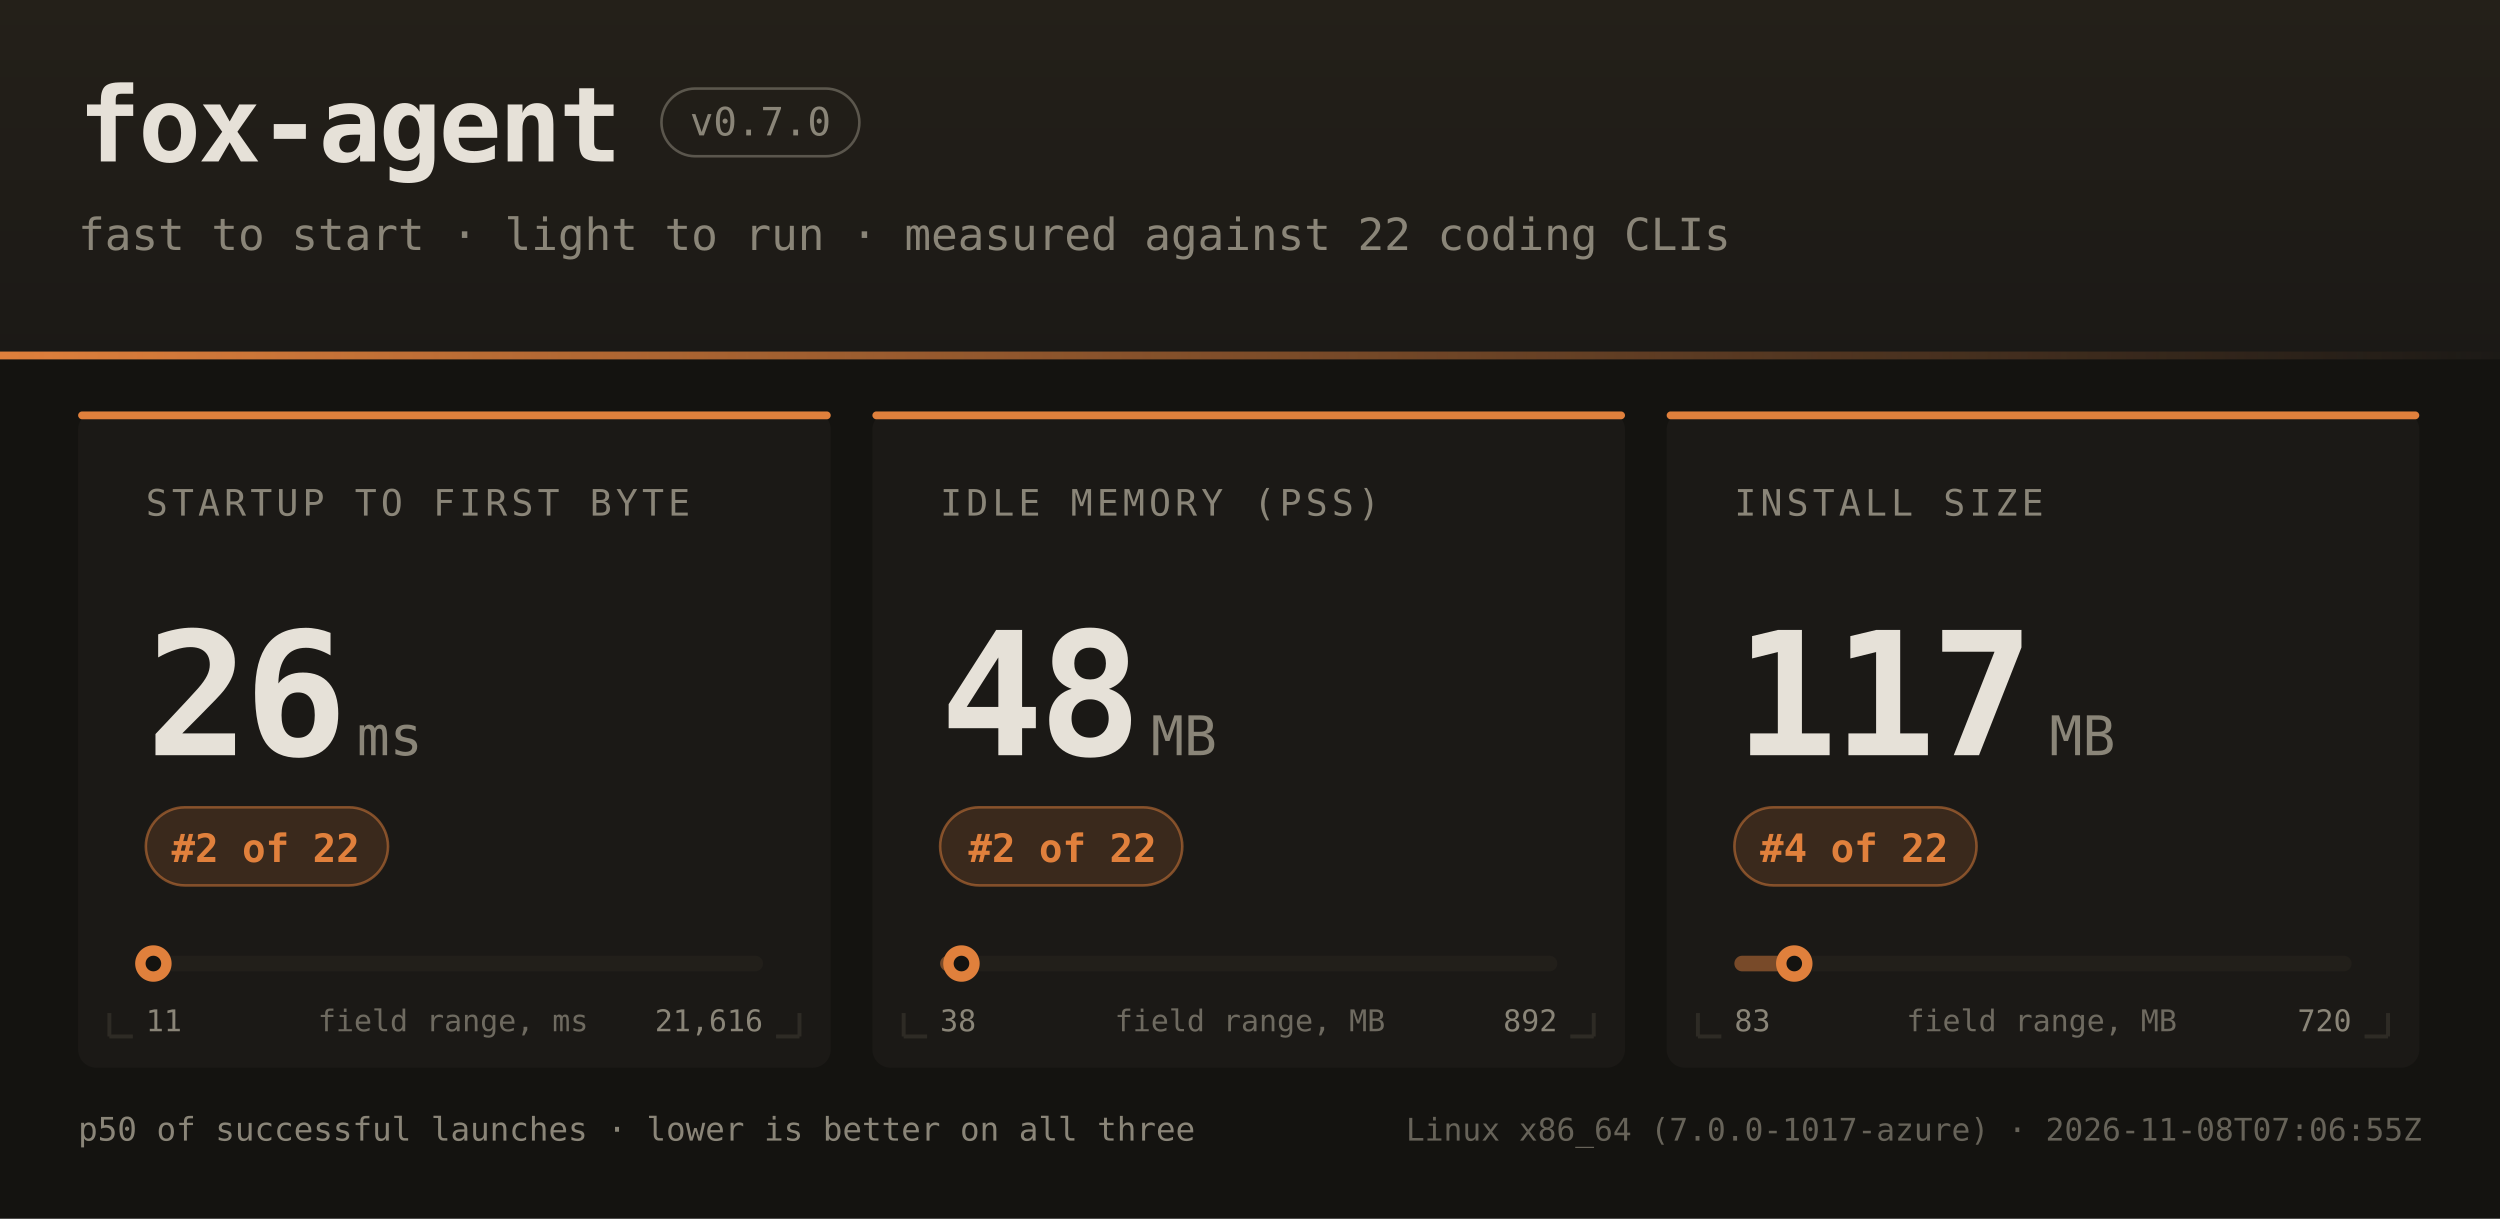
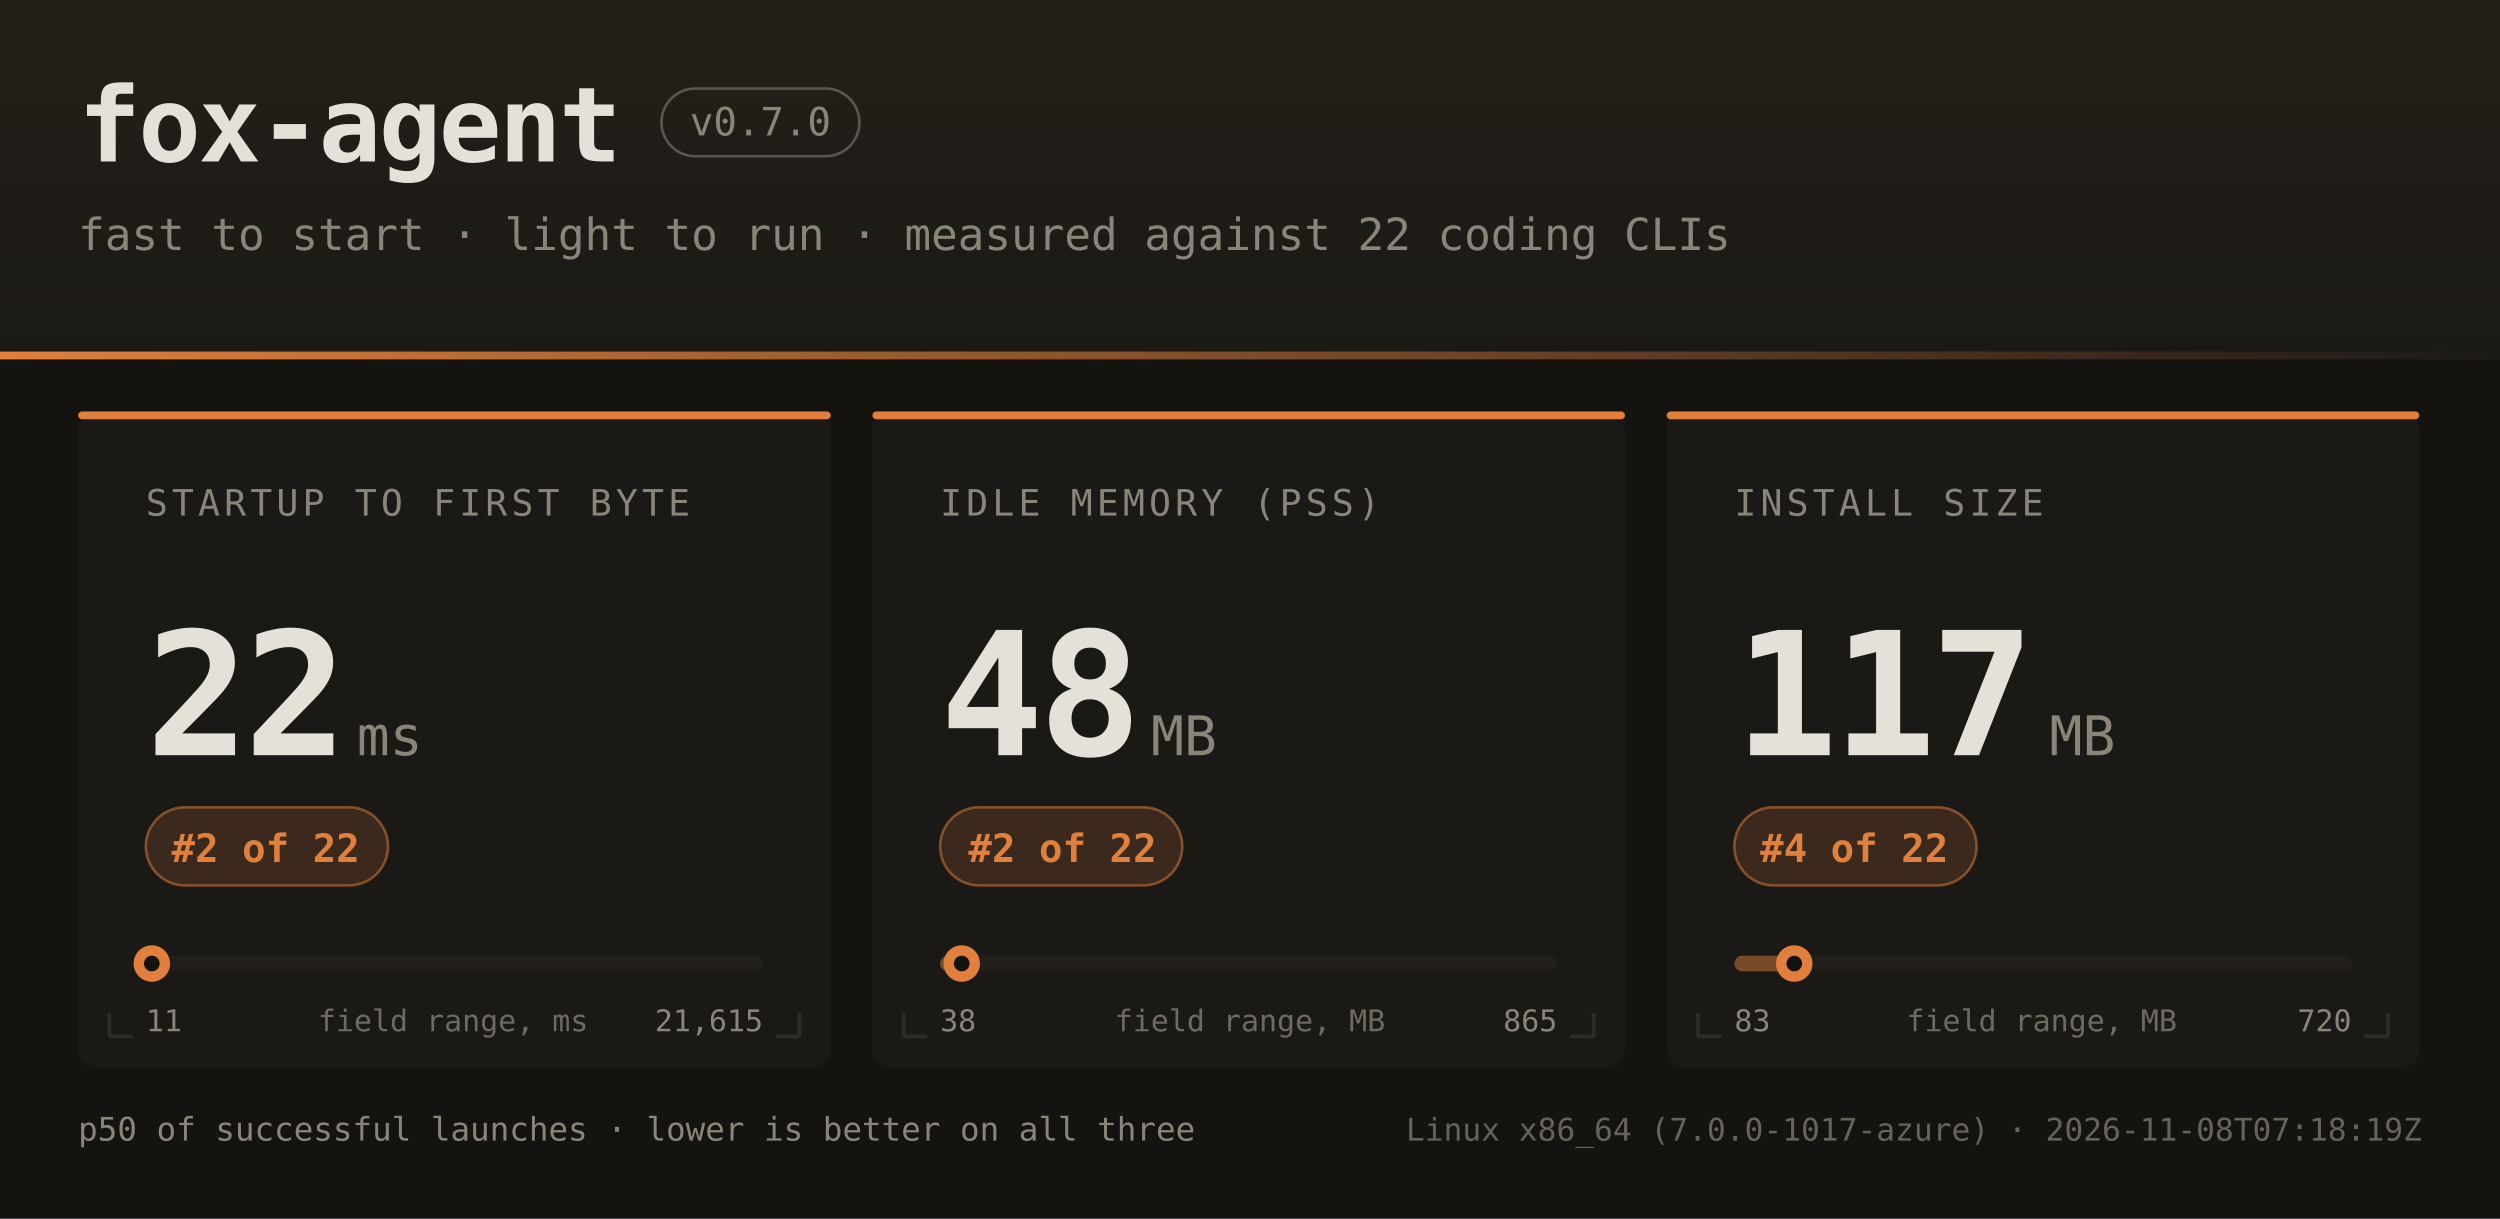
<svg xmlns="http://www.w3.org/2000/svg" width="960" height="468" font-family="ui-monospace,SFMono-Regular,JetBrains Mono,Menlo,Consolas,monospace">
  <defs>
    <linearGradient id="hdr" x1="0" y1="0" x2="0" y2="1">
      <stop offset="0" stop-color="#242019" />
      <stop offset="1" stop-color="#1b1916" />
    </linearGradient>
    <linearGradient id="rule" x1="0" y1="0" x2="1" y2="0">
      <stop offset="0" stop-color="#e0803c" />
      <stop offset="1" stop-color="#e0803c" stop-opacity="0" />
    </linearGradient>
  </defs>
  <rect width="960" height="468" fill="#141310" />
  <rect width="960" height="138" fill="url(#hdr)" />
  <rect x="0" y="135" width="960" height="3" fill="url(#rule)" />
  <text x="30" y="62" fill="#e6e1d8" font-size="40" font-weight="bold" letter-spacing="-1">fox-agent</text>
  <rect x="254" y="34" width="76" height="26" rx="13" fill="none" stroke="#8a8578" stroke-opacity="0.55" />
  <text x="292" y="52" text-anchor="middle" fill="#8a8578" font-size="15">v0.7.0</text>
  <text x="30" y="96" fill="#8a8578" font-size="17">fast to start · light to run · measured against 22 coding CLIs</text>
  <rect x="30" y="158" width="289" height="252" rx="7" fill="#1b1916" />
  <rect x="30" y="158" width="289" height="3" rx="1.5" fill="#e0803c" />
  <path d="M 42 398 h 9 M 42 398 v -9" stroke="#2e2b25" stroke-width="1.5" fill="none" />
  <path d="M 307 398 h -9 M 307 398 v -9" stroke="#2e2b25" stroke-width="1.5" fill="none" />
  <text x="56" y="198" fill="#8a8578" font-size="14" letter-spacing="1.6">STARTUP TO FIRST BYTE</text>
-   <text x="56" y="290" fill="#e6e1d8" font-size="66" font-weight="bold" letter-spacing="-2">26</text>
+   <text x="56" y="290" fill="#e6e1d8" font-size="66" font-weight="bold" letter-spacing="-2">22</text>
  <text x="137" y="290" fill="#8a8578" font-size="21">ms</text>
  <rect x="56" y="310" width="93" height="30" rx="15" fill="#e0803c" fill-opacity="0.16" stroke="#e0803c" stroke-opacity="0.5" />
  <text x="102" y="331" text-anchor="middle" fill="#e0803c" font-size="15" font-weight="bold">#2 of 22</text>
  <rect x="56" y="367" width="237" height="6" rx="3" fill="#221f1a" />
-   <rect x="56" y="367" width="3" height="6" rx="3" fill="#e0803c" fill-opacity="0.45" />
-   <circle cx="58.9" cy="370" r="7" fill="#e0803c" />
-   <circle cx="58.9" cy="370" r="3" fill="#141310" />
+   <rect x="56" y="367" width="2" height="6" rx="3" fill="#e0803c" fill-opacity="0.45" />
+   <circle cx="58.3" cy="370" r="7" fill="#e0803c" />
+   <circle cx="58.3" cy="370" r="3" fill="#141310" />
  <text x="56" y="396" fill="#8a8578" font-size="11.5">11</text>
-   <text x="293" y="396" text-anchor="end" fill="#8a8578" font-size="11.5">21,616</text>
+   <text x="293" y="396" text-anchor="end" fill="#8a8578" font-size="11.5">21,615</text>
  <text x="174" y="396" text-anchor="middle" fill="#8a8578" font-size="11.5" opacity="0.75">field range, ms</text>
  <rect x="335" y="158" width="289" height="252" rx="7" fill="#1b1916" />
  <rect x="335" y="158" width="289" height="3" rx="1.5" fill="#e0803c" />
  <path d="M 347 398 h 9 M 347 398 v -9" stroke="#2e2b25" stroke-width="1.5" fill="none" />
  <path d="M 612 398 h -9 M 612 398 v -9" stroke="#2e2b25" stroke-width="1.5" fill="none" />
  <text x="361" y="198" fill="#8a8578" font-size="14" letter-spacing="1.6">IDLE MEMORY (PSS)</text>
  <text x="361" y="290" fill="#e6e1d8" font-size="66" font-weight="bold" letter-spacing="-2">48</text>
  <text x="442" y="290" fill="#8a8578" font-size="21">MB</text>
  <rect x="361" y="310" width="93" height="30" rx="15" fill="#e0803c" fill-opacity="0.16" stroke="#e0803c" stroke-opacity="0.5" />
  <text x="408" y="331" text-anchor="middle" fill="#e0803c" font-size="15" font-weight="bold">#2 of 22</text>
  <rect x="361" y="367" width="237" height="6" rx="3" fill="#221f1a" />
  <rect x="361" y="367" width="8" height="6" rx="3" fill="#e0803c" fill-opacity="0.45" />
-   <circle cx="369.2" cy="370" r="7" fill="#e0803c" />
-   <circle cx="369.2" cy="370" r="3" fill="#141310" />
+   <circle cx="369.3" cy="370" r="7" fill="#e0803c" />
+   <circle cx="369.3" cy="370" r="3" fill="#141310" />
  <text x="361" y="396" fill="#8a8578" font-size="11.5">38</text>
-   <text x="598" y="396" text-anchor="end" fill="#8a8578" font-size="11.5">892</text>
+   <text x="598" y="396" text-anchor="end" fill="#8a8578" font-size="11.5">865</text>
  <text x="480" y="396" text-anchor="middle" fill="#8a8578" font-size="11.5" opacity="0.75">field range, MB</text>
  <rect x="640" y="158" width="289" height="252" rx="7" fill="#1b1916" />
  <rect x="640" y="158" width="289" height="3" rx="1.5" fill="#e0803c" />
  <path d="M 652 398 h 9 M 652 398 v -9" stroke="#2e2b25" stroke-width="1.5" fill="none" />
  <path d="M 917 398 h -9 M 917 398 v -9" stroke="#2e2b25" stroke-width="1.5" fill="none" />
  <text x="666" y="198" fill="#8a8578" font-size="14" letter-spacing="1.6">INSTALL SIZE</text>
  <text x="666" y="290" fill="#e6e1d8" font-size="66" font-weight="bold" letter-spacing="-2">117</text>
  <text x="787" y="290" fill="#8a8578" font-size="21">MB</text>
  <rect x="666" y="310" width="93" height="30" rx="15" fill="#e0803c" fill-opacity="0.16" stroke="#e0803c" stroke-opacity="0.5" />
  <text x="712" y="331" text-anchor="middle" fill="#e0803c" font-size="15" font-weight="bold">#4 of 22</text>
  <rect x="666" y="367" width="237" height="6" rx="3" fill="#221f1a" />
  <rect x="666" y="367" width="23" height="6" rx="3" fill="#e0803c" fill-opacity="0.45" />
  <circle cx="689.0" cy="370" r="7" fill="#e0803c" />
  <circle cx="689.0" cy="370" r="3" fill="#141310" />
  <text x="666" y="396" fill="#8a8578" font-size="11.5">83</text>
  <text x="903" y="396" text-anchor="end" fill="#8a8578" font-size="11.5">720</text>
  <text x="784" y="396" text-anchor="middle" fill="#8a8578" font-size="11.5" opacity="0.75">field range, MB</text>
  <text x="30" y="438" fill="#8a8578" font-size="12.5">p50 of successful launches · lower is better on all three</text>
-   <text x="930" y="438" text-anchor="end" fill="#8a8578" font-size="12" opacity="0.7">Linux x86_64 (7.0.0-1017-azure) · 2026-11-08T07:06:55Z</text>
+   <text x="930" y="438" text-anchor="end" fill="#8a8578" font-size="12" opacity="0.7">Linux x86_64 (7.0.0-1017-azure) · 2026-11-08T07:18:19Z</text>
</svg>
